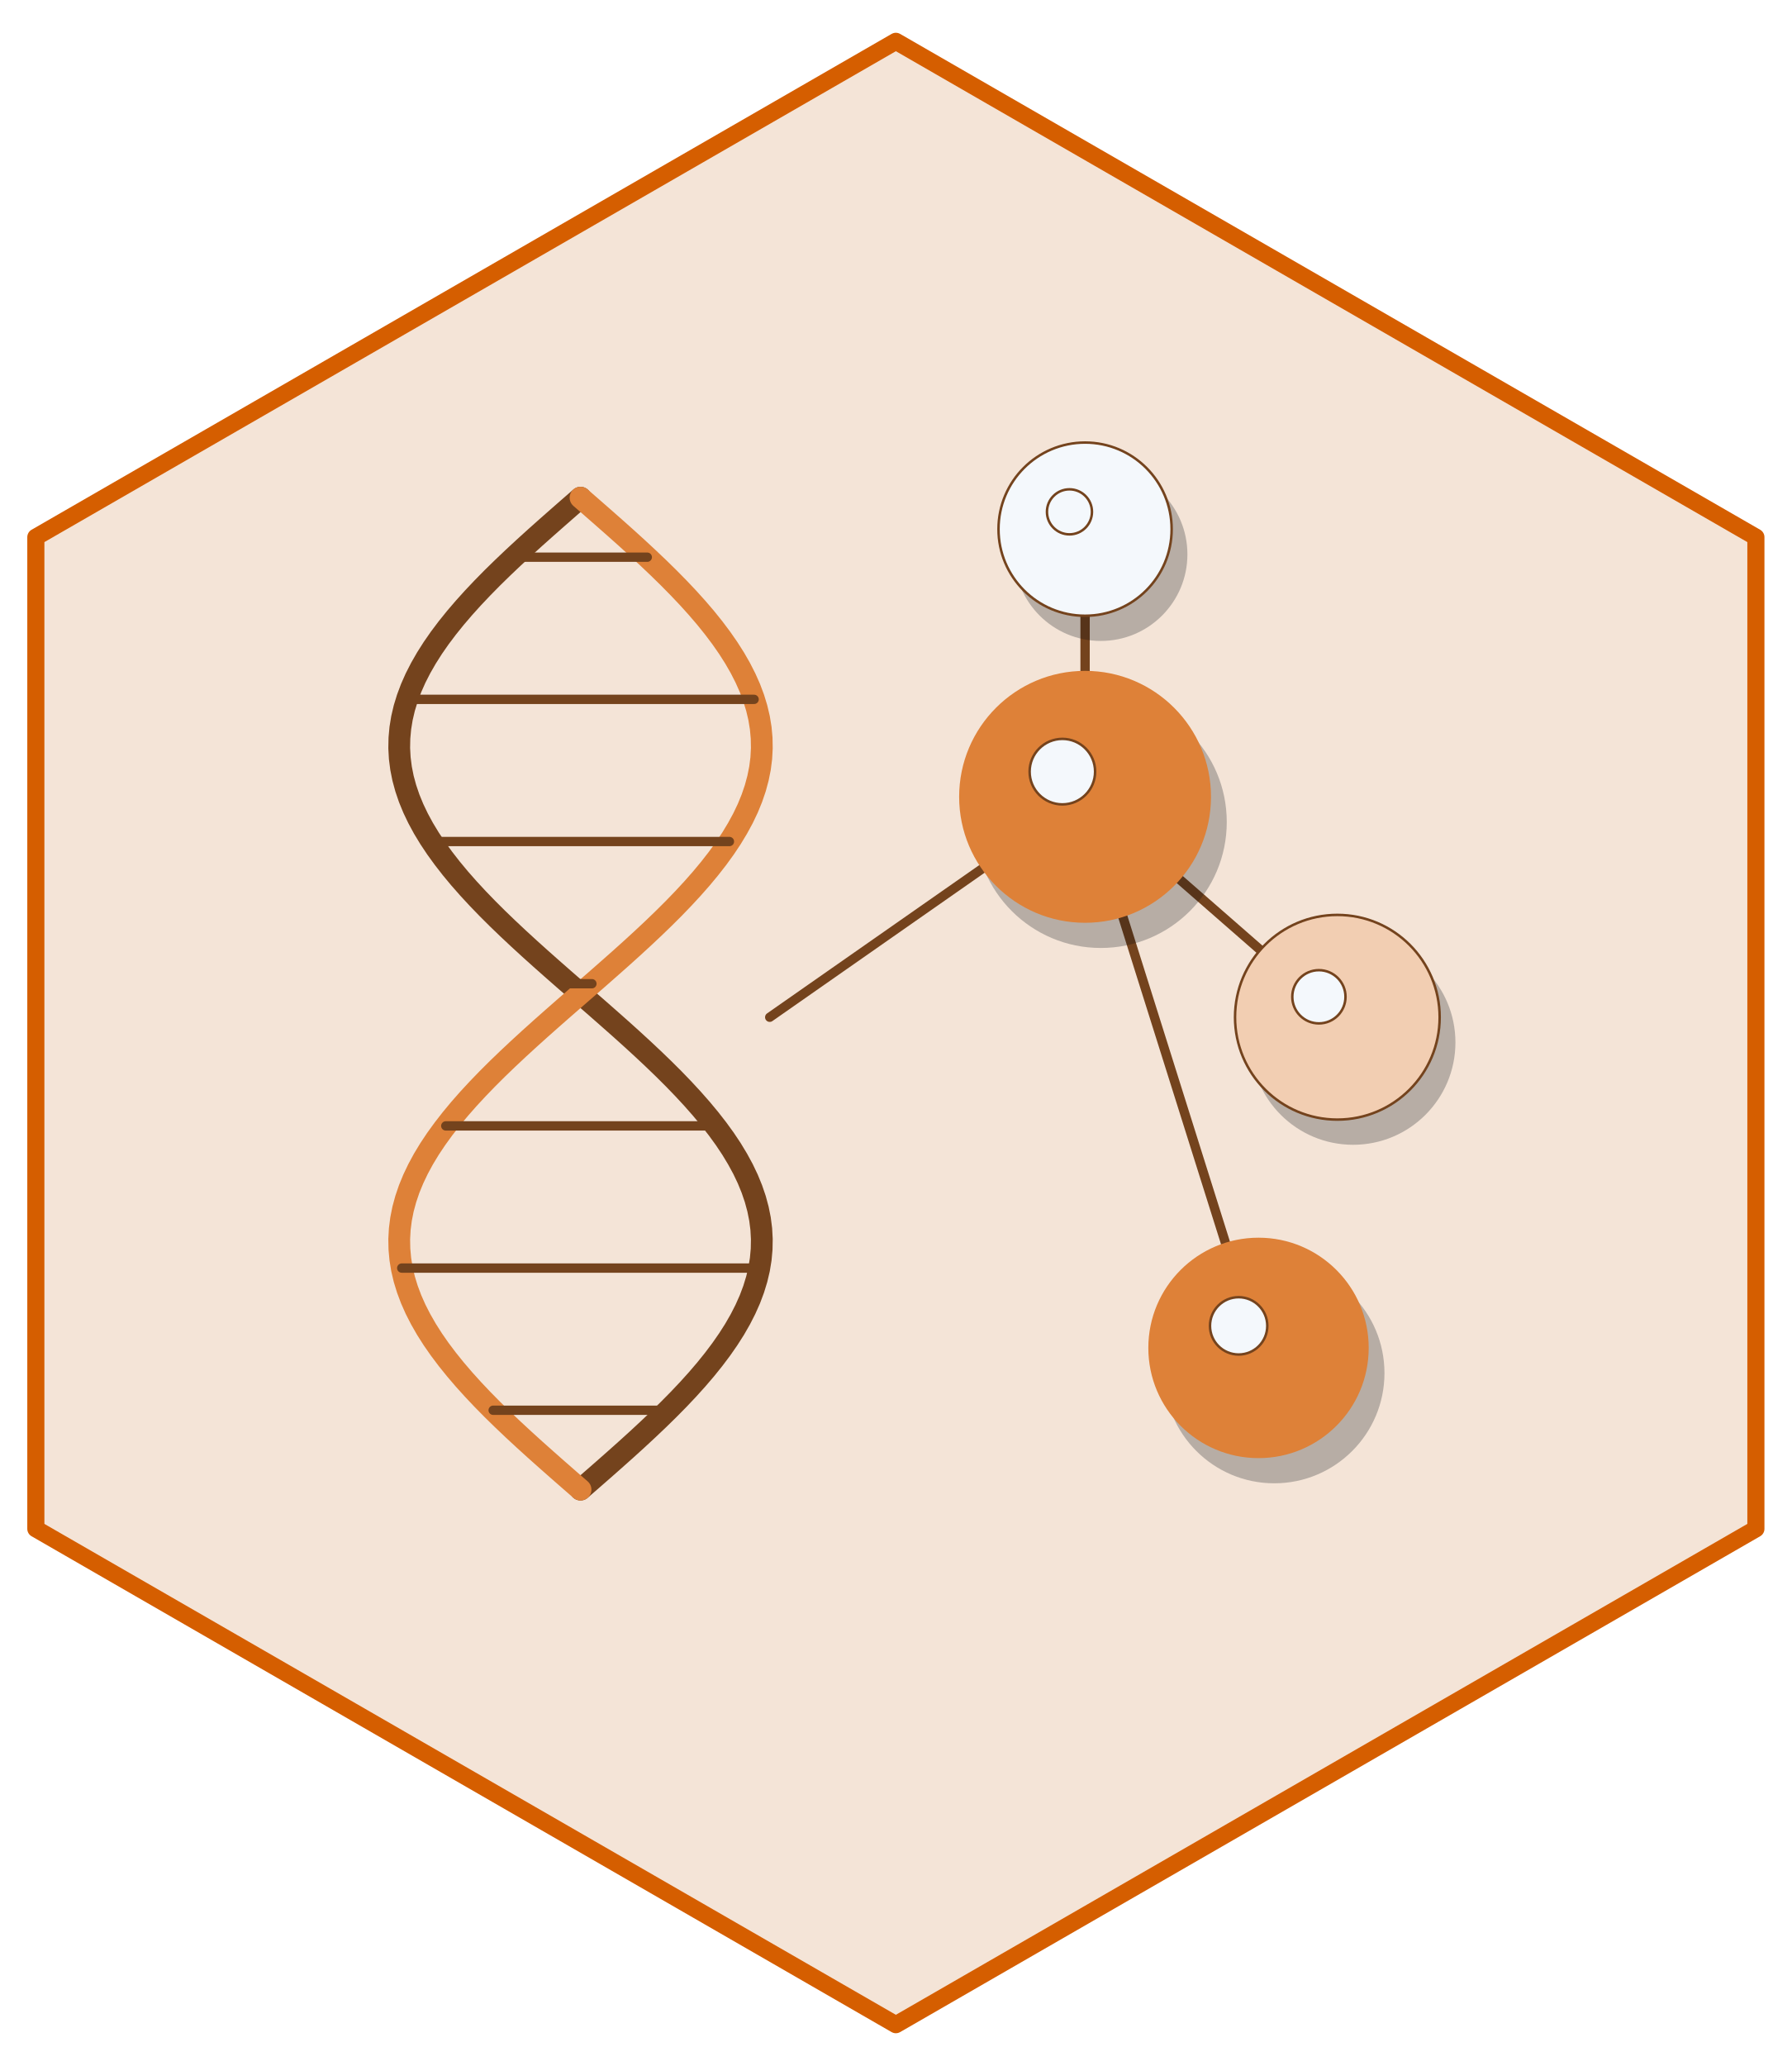
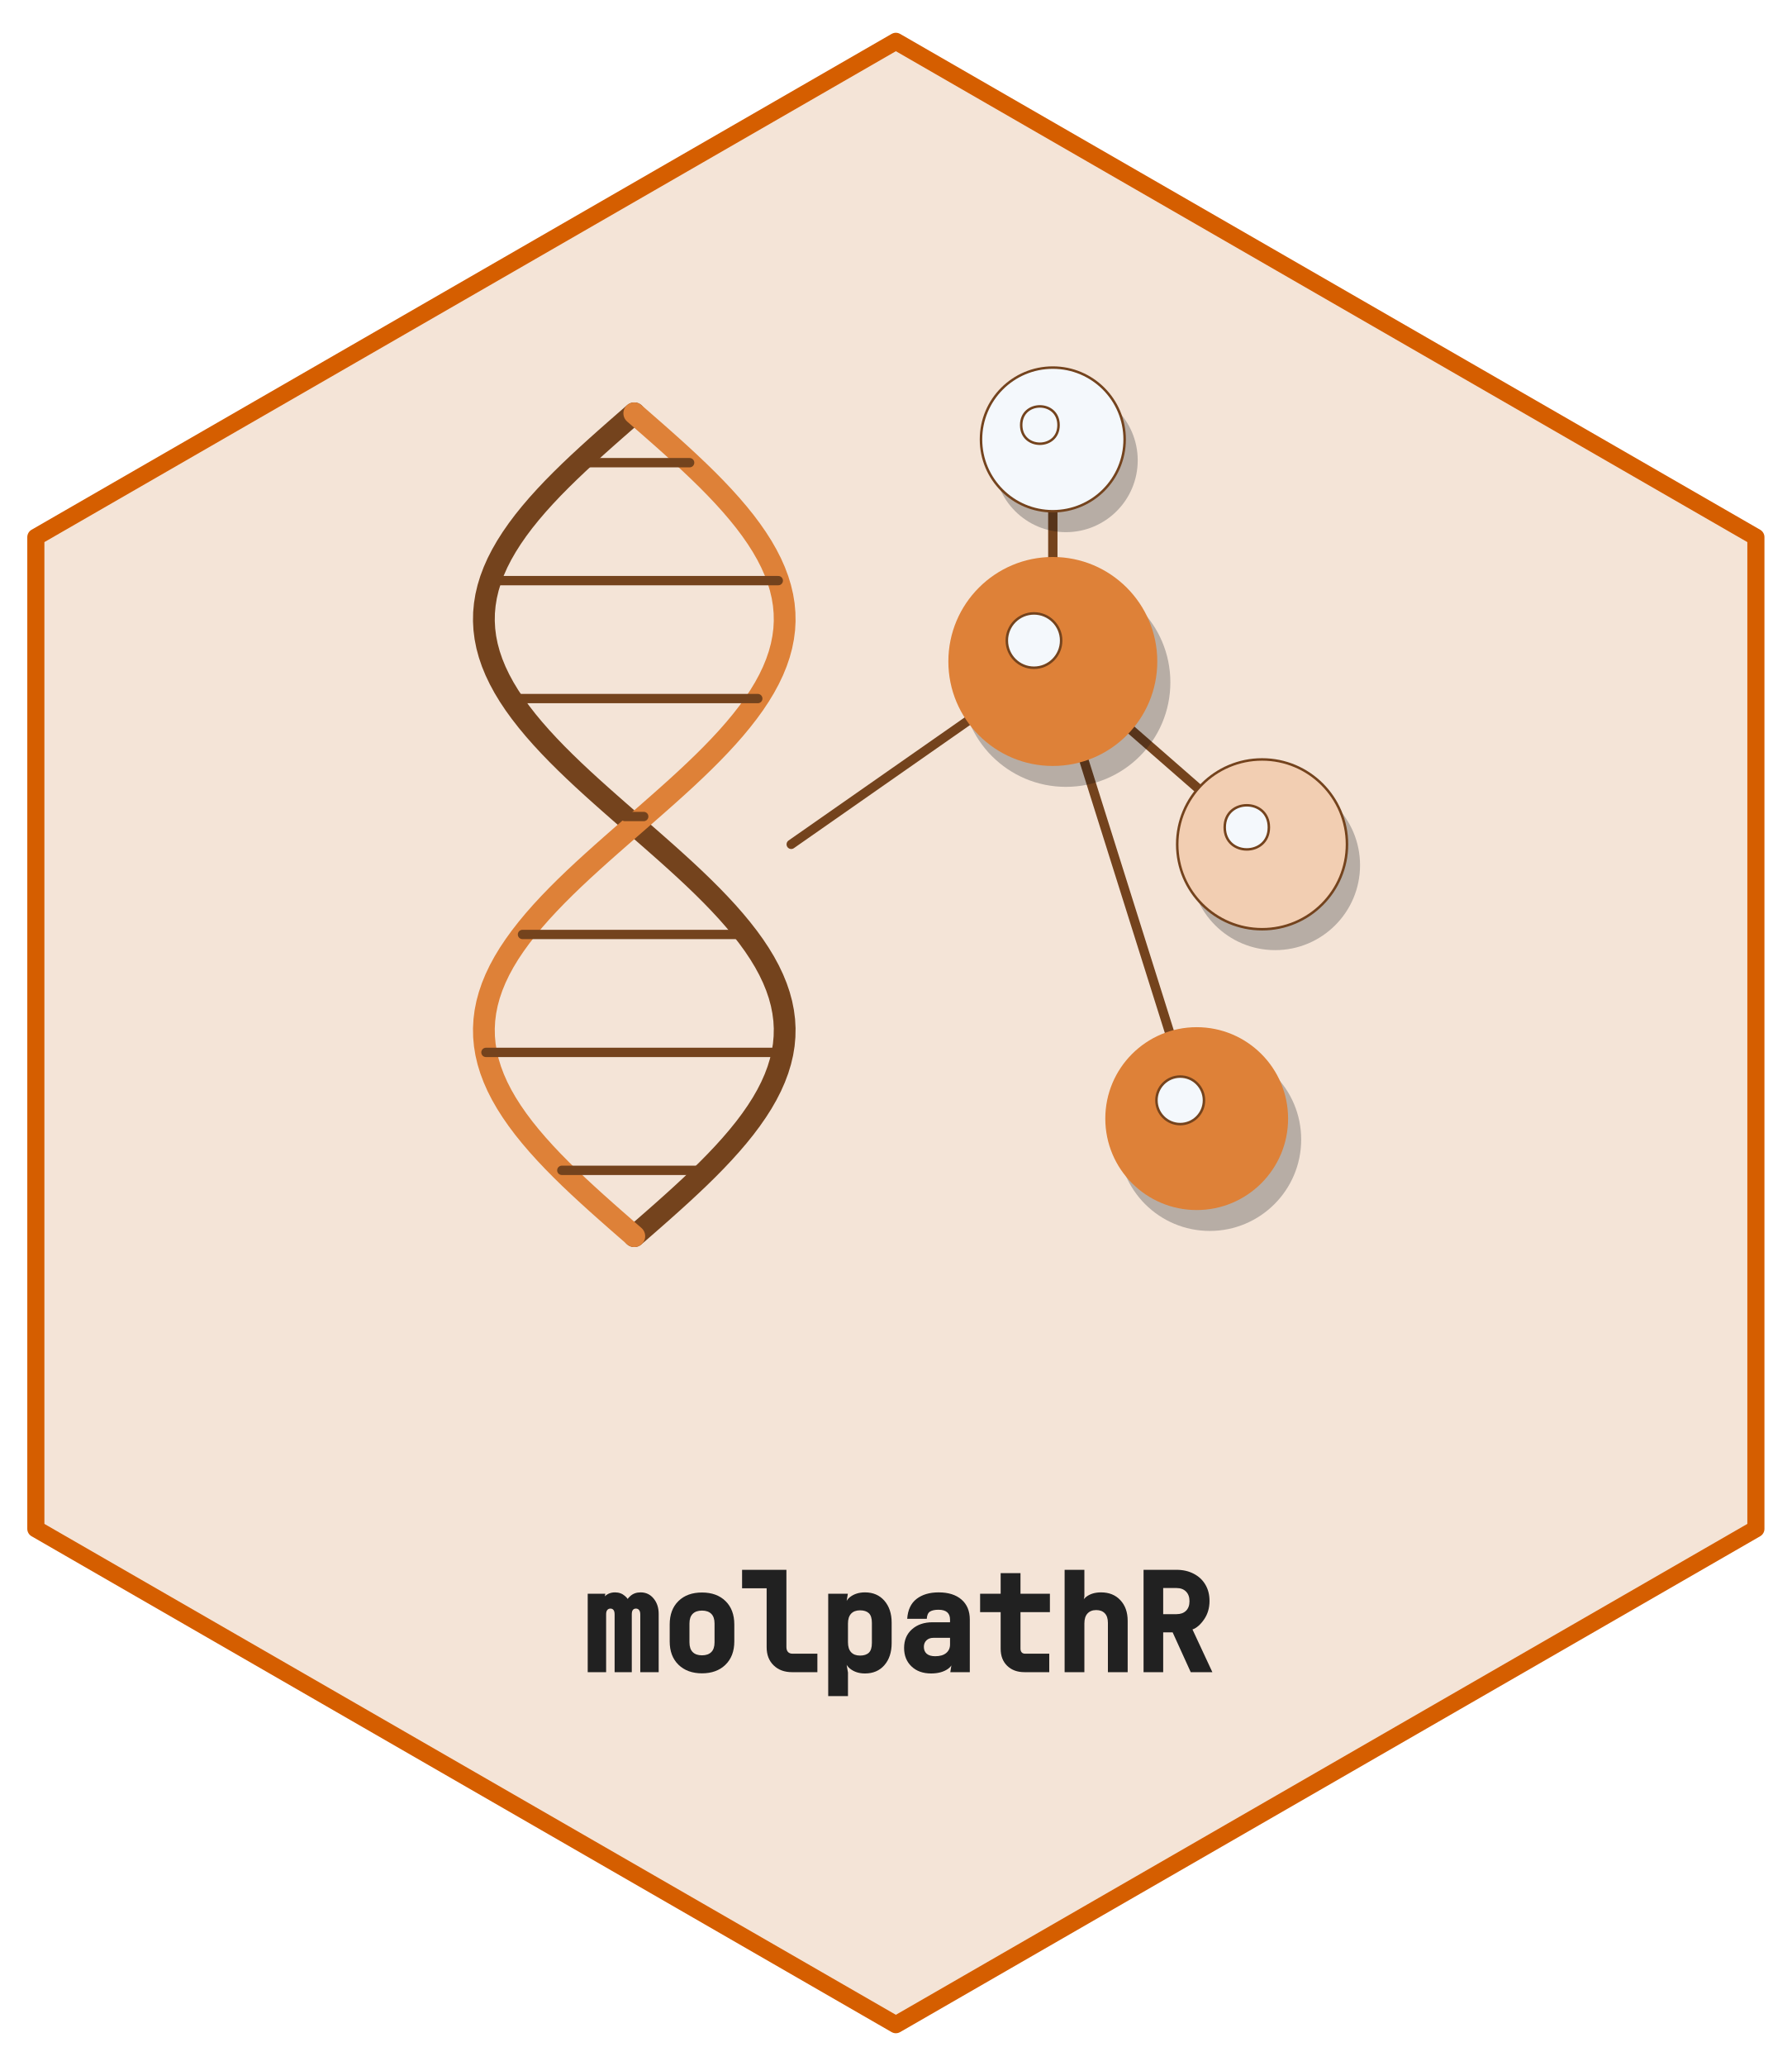
- <svg xmlns="http://www.w3.org/2000/svg" width="432pt" height="498pt" viewBox="0 0 432 498">
+ <svg xmlns="http://www.w3.org/2000/svg" xmlns:xlink="http://www.w3.org/1999/xlink" width="432" height="498" viewBox="0 0 432 498">
+   <defs>
+     <g>
+       <g id="glyph-0-0">
+         <path d="M 1.703 0 L 1.703 -18.906 L 5.953 -18.906 L 5.359 -15.859 L 5.297 -15.859 C 5.004 -16.859 5.188 -17.672 5.844 -18.297 C 6.5 -18.922 7.316 -19.234 8.297 -19.234 C 9.234 -19.234 10.031 -18.941 10.688 -18.359 C 11.344 -17.785 11.562 -17.395 11.344 -17.188 C 11.102 -17.375 11.312 -17.758 11.969 -18.344 C 12.625 -18.938 13.453 -19.234 14.453 -19.234 C 15.742 -19.234 16.789 -18.738 17.594 -17.75 C 18.406 -16.77 18.812 -15.539 18.812 -14.062 L 18.812 0 L 14.375 0 L 14.375 -13.906 C 14.375 -14.383 14.281 -14.738 14.094 -14.969 C 13.906 -15.207 13.648 -15.328 13.328 -15.328 C 13.004 -15.328 12.754 -15.211 12.578 -14.984 C 12.41 -14.766 12.328 -14.414 12.328 -13.938 L 12.328 0 L 8.188 0 L 8.188 -13.906 C 8.188 -14.395 8.098 -14.754 7.922 -14.984 C 7.742 -15.211 7.5 -15.328 7.188 -15.328 C 6.863 -15.328 6.609 -15.211 6.422 -14.984 C 6.234 -14.766 6.141 -14.414 6.141 -13.938 L 6.141 0 Z M 1.703 0 " />
+       </g>
+       <g id="glyph-0-1">
+         <path d="M 10.25 0.281 C 7.906 0.281 6.02 -0.406 4.594 -1.781 C 3.176 -3.164 2.469 -5.039 2.469 -7.406 L 2.469 -11.5 C 2.469 -13.883 3.172 -15.766 4.578 -17.141 C 5.984 -18.516 7.875 -19.203 10.25 -19.203 C 12.625 -19.203 14.516 -18.516 15.922 -17.141 C 17.336 -15.766 18.047 -13.883 18.047 -11.5 L 18.047 -7.406 C 18.047 -5.039 17.332 -3.164 15.906 -1.781 C 14.488 -0.406 12.602 0.281 10.25 0.281 Z M 10.25 -4.062 C 11.227 -4.062 11.977 -4.32 12.5 -4.844 C 13.02 -5.363 13.281 -6.145 13.281 -7.188 L 13.281 -11.734 C 13.281 -12.766 13.02 -13.539 12.5 -14.062 C 11.977 -14.582 11.227 -14.844 10.25 -14.844 C 9.281 -14.844 8.535 -14.582 8.016 -14.062 C 7.492 -13.539 7.234 -12.766 7.234 -11.734 L 7.234 -7.188 C 7.234 -6.145 7.492 -5.363 8.016 -4.844 C 8.535 -4.32 9.281 -4.062 10.25 -4.062 Z M 10.25 -4.062 " />
+       </g>
+       <g id="glyph-0-2">
+         <path d="M 12.969 0 C 11.133 0 9.656 -0.547 8.531 -1.641 C 7.406 -2.734 6.844 -4.188 6.844 -6 L 6.844 -20.219 L 0.922 -20.219 L 0.922 -24.672 L 11.609 -24.672 L 11.609 -6.062 C 11.609 -5.539 11.738 -5.141 12 -4.859 C 12.258 -4.586 12.629 -4.453 13.109 -4.453 L 19.078 -4.453 L 19.078 0 Z M 12.969 0 " />
+       </g>
+       <g id="glyph-0-3">
+         <path d="M 2.688 5.766 L 2.688 -18.906 L 7.422 -18.906 L 6.766 -14.922 C 6.609 -16.328 7.008 -17.395 7.969 -18.125 C 8.938 -18.863 10.133 -19.234 11.562 -19.234 C 13.508 -19.234 15.066 -18.562 16.234 -17.219 C 17.398 -15.875 17.984 -14.117 17.984 -11.953 L 17.984 -7 C 17.984 -4.801 17.398 -3.031 16.234 -1.688 C 15.066 -0.352 13.508 0.312 11.562 0.312 C 10.125 0.312 8.922 -0.07 7.953 -0.844 C 6.984 -1.613 6.566 -2.691 6.703 -4.078 L 6.734 -4.078 L 7.453 0.078 L 7.453 5.766 Z M 10.359 -4 C 11.285 -4 11.992 -4.227 12.484 -4.688 C 12.973 -5.156 13.219 -5.945 13.219 -7.062 L 13.219 -11.891 C 13.219 -12.984 12.973 -13.758 12.484 -14.219 C 11.992 -14.676 11.285 -14.906 10.359 -14.906 C 9.43 -14.906 8.711 -14.633 8.203 -14.094 C 7.703 -13.551 7.453 -12.766 7.453 -11.734 L 7.453 -7.219 C 7.453 -6.156 7.703 -5.352 8.203 -4.812 C 8.711 -4.27 9.43 -4 10.359 -4 Z M 10.359 -4 " />
+       </g>
+       <g id="glyph-0-4">
+         <path d="M 8.5 0.312 C 6.531 0.312 4.953 -0.254 3.766 -1.391 C 2.578 -2.523 1.984 -4.008 1.984 -5.844 C 1.984 -7.707 2.613 -9.203 3.875 -10.328 C 5.145 -11.461 6.801 -12.031 8.844 -12.031 L 13.062 -12.031 L 13.062 -12.656 C 13.062 -14.25 12.133 -15.047 10.281 -15.047 C 9.383 -15.047 8.703 -14.898 8.234 -14.609 C 7.766 -14.316 7.504 -13.734 7.453 -12.859 L 2.734 -12.859 C 2.879 -15.004 3.629 -16.602 4.984 -17.656 C 6.348 -18.707 8.125 -19.234 10.312 -19.234 C 12.656 -19.234 14.492 -18.656 15.828 -17.5 C 17.16 -16.344 17.828 -14.738 17.828 -12.688 L 17.828 0 L 13.125 0 L 13.75 -3.922 L 13.781 -3.922 C 14.008 -2.555 13.598 -1.508 12.547 -0.781 C 11.492 -0.051 10.145 0.312 8.5 0.312 Z M 9.484 -3.844 C 10.629 -3.844 11.508 -4.098 12.125 -4.609 C 12.75 -5.129 13.062 -5.816 13.062 -6.672 L 13.062 -8.281 L 9.109 -8.281 C 8.367 -8.281 7.789 -8.078 7.375 -7.672 C 6.957 -7.266 6.75 -6.738 6.75 -6.094 C 6.75 -5.395 6.977 -4.844 7.438 -4.438 C 7.906 -4.039 8.586 -3.844 9.484 -3.844 Z M 9.484 -3.844 " />
+       </g>
+       <g id="glyph-0-5">
+         <path d="M 12.016 0 C 10.285 0 8.895 -0.508 7.844 -1.531 C 6.789 -2.551 6.266 -3.922 6.266 -5.641 L 6.266 -14.469 L 1.312 -14.469 L 1.312 -18.906 L 6.266 -18.906 L 6.266 -23.875 L 11.047 -23.875 L 11.047 -18.906 L 18.141 -18.906 L 18.141 -14.469 L 11.047 -14.469 L 11.047 -5.688 C 11.047 -5.289 11.145 -4.984 11.344 -4.766 C 11.539 -4.555 11.816 -4.453 12.172 -4.453 L 17.984 -4.453 L 17.984 0 Z M 12.016 0 " />
+       </g>
+       <g id="glyph-0-6">
+         <path d="M 2.688 0 L 2.688 -24.672 L 7.453 -24.672 L 7.453 -18.25 L 6.766 -14.891 C 6.535 -16.285 6.891 -17.359 7.828 -18.109 C 8.773 -18.859 9.988 -19.234 11.469 -19.234 C 13.406 -19.234 14.957 -18.609 16.125 -17.359 C 17.301 -16.109 17.891 -14.445 17.891 -12.375 L 17.891 0 L 13.125 0 L 13.125 -11.891 C 13.125 -12.91 12.875 -13.676 12.375 -14.188 C 11.883 -14.707 11.195 -14.969 10.312 -14.969 C 9.414 -14.969 8.711 -14.691 8.203 -14.141 C 7.703 -13.598 7.453 -12.805 7.453 -11.766 L 7.453 0 Z M 2.688 0 " />
+       </g>
+       <g id="glyph-0-7">
+         <path d="M 2.719 0 L 2.719 -24.672 L 10.672 -24.672 C 12.223 -24.672 13.598 -24.359 14.797 -23.734 C 16.004 -23.117 16.941 -22.25 17.609 -21.125 C 18.285 -20 18.625 -18.68 18.625 -17.172 C 18.625 -15.473 18.188 -13.988 17.312 -12.719 C 16.445 -11.457 15.516 -10.648 14.516 -10.297 L 19.312 0 L 14.094 0 L 9.734 -9.594 L 7.453 -9.594 L 7.453 0 Z M 7.453 -13.984 L 10.672 -13.984 C 11.648 -13.984 12.414 -14.258 12.969 -14.812 C 13.52 -15.363 13.797 -16.129 13.797 -17.109 C 13.797 -18.098 13.516 -18.875 12.953 -19.438 C 12.391 -20 11.629 -20.281 10.672 -20.281 L 7.453 -20.281 Z M 7.453 -13.984 " />
+       </g>
+     </g>
+   </defs>
  <path fill-rule="nonzero" fill="rgb(95.686%, 89.412%, 84.314%)" fill-opacity="1" stroke-width="4.125" stroke-linecap="round" stroke-linejoin="round" stroke="rgb(83.529%, 36.863%, 0%)" stroke-opacity="1" stroke-miterlimit="10" d="M 216 9.961 L 423.359 129.48 L 423.359 368.52 L 216 488.039 L 8.641 368.52 L 8.641 129.48 Z M 216 9.961 " />
-   <path fill="none" stroke-width="5.25" stroke-linecap="round" stroke-linejoin="round" stroke="rgb(45.49%, 26.275%, 11.373%)" stroke-opacity="1" stroke-miterlimit="10" d="M 139.969 359.062 L 142.742 356.648 L 145.504 354.234 L 148.242 351.816 L 150.949 349.402 L 153.609 346.988 L 156.215 344.57 L 158.758 342.156 L 161.223 339.742 L 163.605 337.328 L 165.891 334.91 L 168.07 332.496 L 170.137 330.082 L 172.082 327.664 L 173.898 325.25 L 175.578 322.836 L 177.117 320.422 L 178.504 318.004 L 179.734 315.59 L 180.809 313.176 L 181.715 310.758 L 182.453 308.344 L 183.023 305.93 L 183.418 303.516 L 183.637 301.098 L 183.68 298.684 L 183.551 296.27 L 183.242 293.852 L 182.758 291.438 L 182.105 289.023 L 181.281 286.609 L 180.293 284.191 L 179.141 281.777 L 177.828 279.363 L 176.367 276.945 L 174.758 274.531 L 173.008 272.117 L 171.125 269.703 L 169.117 267.285 L 166.992 264.871 L 164.758 262.457 L 162.426 260.039 L 160 257.625 L 157.496 255.211 L 154.922 252.797 L 152.285 250.379 L 149.602 247.965 L 146.875 245.551 L 144.125 243.133 L 141.355 240.719 L 138.582 238.305 L 135.812 235.891 L 133.059 233.473 L 130.336 231.059 L 127.652 228.645 L 125.016 226.227 L 122.441 223.812 L 119.934 221.398 L 117.512 218.984 L 115.176 216.566 L 112.941 214.152 L 110.816 211.738 L 108.809 209.32 L 106.93 206.906 L 105.18 204.492 L 103.57 202.078 L 102.105 199.66 L 100.797 197.246 L 99.645 194.832 L 98.652 192.414 L 97.832 190 L 97.176 187.586 L 96.695 185.172 L 96.387 182.754 L 96.254 180.34 L 96.301 177.926 L 96.52 175.512 L 96.914 173.094 L 97.48 170.68 L 98.223 168.266 L 99.129 165.848 L 100.199 163.434 L 101.434 161.02 L 102.82 158.605 L 104.355 156.188 L 106.035 153.773 L 107.852 151.359 L 109.801 148.941 L 111.867 146.527 L 114.047 144.113 L 116.332 141.699 L 118.711 139.281 L 121.18 136.867 L 123.719 134.453 L 126.328 132.035 L 128.988 129.621 L 131.695 127.207 L 134.434 124.793 L 137.195 122.375 L 139.969 119.961 " />
-   <path fill="none" stroke-width="5.25" stroke-linecap="round" stroke-linejoin="round" stroke="rgb(87.059%, 50.588%, 21.961%)" stroke-opacity="1" stroke-miterlimit="10" d="M 139.969 359.062 L 137.195 356.648 L 134.434 354.234 L 131.695 351.816 L 128.988 349.402 L 126.328 346.988 L 123.719 344.57 L 121.18 342.156 L 118.711 339.742 L 116.332 337.328 L 114.047 334.91 L 111.867 332.496 L 109.801 330.082 L 107.852 327.664 L 106.035 325.25 L 104.355 322.836 L 102.82 320.422 L 101.434 318.004 L 100.199 315.59 L 99.129 313.176 L 98.223 310.758 L 97.48 308.344 L 96.914 305.93 L 96.52 303.516 L 96.301 301.098 L 96.254 298.684 L 96.387 296.27 L 96.695 293.852 L 97.176 291.438 L 97.832 289.023 L 98.652 286.609 L 99.645 284.191 L 100.797 281.777 L 102.105 279.363 L 103.57 276.945 L 105.18 274.531 L 106.93 272.117 L 108.809 269.703 L 110.816 267.285 L 112.941 264.871 L 115.176 262.457 L 117.512 260.039 L 119.934 257.625 L 122.441 255.211 L 125.016 252.797 L 127.652 250.379 L 130.336 247.965 L 133.059 245.551 L 135.812 243.133 L 138.582 240.719 L 141.355 238.305 L 144.125 235.891 L 146.875 233.473 L 149.602 231.059 L 152.285 228.645 L 154.922 226.227 L 157.496 223.812 L 160 221.398 L 162.426 218.984 L 164.758 216.566 L 166.992 214.152 L 169.117 211.738 L 171.125 209.32 L 173.008 206.906 L 174.758 204.492 L 176.367 202.078 L 177.828 199.66 L 179.141 197.246 L 180.293 194.832 L 181.281 192.414 L 182.105 190 L 182.758 187.586 L 183.242 185.172 L 183.551 182.754 L 183.68 180.34 L 183.637 177.926 L 183.418 175.512 L 183.023 173.094 L 182.453 170.68 L 181.715 168.266 L 180.809 165.848 L 179.734 163.434 L 178.504 161.02 L 177.117 158.605 L 175.578 156.188 L 173.898 153.773 L 172.082 151.359 L 170.137 148.941 L 168.07 146.527 L 165.891 144.113 L 163.605 141.699 L 161.223 139.281 L 158.758 136.867 L 156.215 134.453 L 153.609 132.035 L 150.949 129.621 L 148.242 127.207 L 145.504 124.793 L 142.742 122.375 L 139.969 119.961 " />
-   <path fill="none" stroke-width="2.25" stroke-linecap="round" stroke-linejoin="round" stroke="rgb(45.49%, 26.275%, 11.373%)" stroke-opacity="1" stroke-miterlimit="10" d="M 118.906 339.934 L 161.031 339.934 " />
-   <path fill="none" stroke-width="2.25" stroke-linecap="round" stroke-linejoin="round" stroke="rgb(45.49%, 26.275%, 11.373%)" stroke-opacity="1" stroke-miterlimit="10" d="M 96.863 305.664 L 183.074 305.664 " />
-   <path fill="none" stroke-width="2.25" stroke-linecap="round" stroke-linejoin="round" stroke="rgb(45.49%, 26.275%, 11.373%)" stroke-opacity="1" stroke-miterlimit="10" d="M 107.48 271.391 L 172.457 271.391 " />
-   <path fill="none" stroke-width="2.25" stroke-linecap="round" stroke-linejoin="round" stroke="rgb(45.49%, 26.275%, 11.373%)" stroke-opacity="1" stroke-miterlimit="10" d="M 142.715 237.121 L 137.223 237.121 " />
-   <path fill="none" stroke-width="2.25" stroke-linecap="round" stroke-linejoin="round" stroke="rgb(45.49%, 26.275%, 11.373%)" stroke-opacity="1" stroke-miterlimit="10" d="M 175.867 202.848 L 104.07 202.848 " />
-   <path fill="none" stroke-width="2.25" stroke-linecap="round" stroke-linejoin="round" stroke="rgb(45.49%, 26.275%, 11.373%)" stroke-opacity="1" stroke-miterlimit="10" d="M 181.82 168.578 L 98.117 168.578 " />
-   <path fill="none" stroke-width="2.25" stroke-linecap="round" stroke-linejoin="round" stroke="rgb(45.49%, 26.275%, 11.373%)" stroke-opacity="1" stroke-miterlimit="10" d="M 156.062 134.309 L 123.875 134.309 " />
-   <path fill="none" stroke-width="2.25" stroke-linecap="round" stroke-linejoin="round" stroke="rgb(45.49%, 26.275%, 11.373%)" stroke-opacity="1" stroke-miterlimit="10" d="M 185.586 245.203 L 261.621 192.07 L 322.445 245.203 " />
-   <path fill="none" stroke-width="2.25" stroke-linecap="round" stroke-linejoin="round" stroke="rgb(45.49%, 26.275%, 11.373%)" stroke-opacity="1" stroke-miterlimit="10" d="M 261.621 192.07 L 261.621 127.551 " />
-   <path fill="none" stroke-width="2.25" stroke-linecap="round" stroke-linejoin="round" stroke="rgb(45.49%, 26.275%, 11.373%)" stroke-opacity="1" stroke-miterlimit="10" d="M 261.621 192.07 L 303.438 324.906 " />
-   <path fill-rule="nonzero" fill="rgb(1.176%, 3.922%, 7.059%)" fill-opacity="0.251" d="M 295.781 198.145 C 295.781 214.91 282.188 228.504 265.422 228.504 C 248.652 228.504 235.059 214.91 235.059 198.145 C 235.059 181.375 248.652 167.781 265.422 167.781 C 282.188 167.781 295.781 181.375 295.781 198.145 " />
-   <path fill-rule="nonzero" fill="rgb(87.059%, 50.588%, 21.961%)" fill-opacity="1" d="M 291.98 192.07 C 291.98 208.84 278.387 222.434 261.621 222.434 C 244.852 222.434 231.258 208.84 231.258 192.07 C 231.258 175.301 244.852 161.707 261.621 161.707 C 278.387 161.707 291.98 175.301 291.98 192.07 " />
-   <path fill-rule="nonzero" fill="rgb(95.686%, 97.255%, 98.824%)" fill-opacity="1" stroke-width="0.6" stroke-linecap="round" stroke-linejoin="round" stroke="rgb(45.49%, 26.275%, 11.373%)" stroke-opacity="1" stroke-miterlimit="10" d="M 264.039 186 C 264.039 190.359 260.504 193.895 256.145 193.895 C 251.785 193.895 248.25 190.359 248.25 186 C 248.25 181.641 251.785 178.105 256.145 178.105 C 260.504 178.105 264.039 181.641 264.039 186 " />
-   <path fill-rule="nonzero" fill="rgb(1.176%, 3.922%, 7.059%)" fill-opacity="0.251" d="M 350.914 251.277 C 350.914 264.902 339.871 275.945 326.246 275.945 C 312.621 275.945 301.578 264.902 301.578 251.277 C 301.578 237.652 312.621 226.609 326.246 226.609 C 339.871 226.609 350.914 237.652 350.914 251.277 " />
-   <path fill-rule="nonzero" fill="rgb(94.902%, 80.784%, 69.804%)" fill-opacity="1" stroke-width="0.6" stroke-linecap="round" stroke-linejoin="round" stroke="rgb(45.49%, 26.275%, 11.373%)" stroke-opacity="1" stroke-miterlimit="10" d="M 347.113 245.203 C 347.113 258.828 336.07 269.875 322.445 269.875 C 308.82 269.875 297.777 258.828 297.777 245.203 C 297.777 231.582 308.82 220.535 322.445 220.535 C 336.07 220.535 347.113 231.582 347.113 245.203 " />
-   <path fill-rule="nonzero" fill="rgb(95.686%, 97.255%, 98.824%)" fill-opacity="1" stroke-width="0.6" stroke-linecap="round" stroke-linejoin="round" stroke="rgb(45.49%, 26.275%, 11.373%)" stroke-opacity="1" stroke-miterlimit="10" d="M 324.41 240.27 C 324.41 243.812 321.539 246.684 317.996 246.684 C 314.453 246.684 311.582 243.812 311.582 240.27 C 311.582 236.73 314.453 233.855 317.996 233.855 C 321.539 233.855 324.41 236.73 324.41 240.27 " />
-   <path fill-rule="nonzero" fill="rgb(1.176%, 3.922%, 7.059%)" fill-opacity="0.251" d="M 286.293 133.625 C 286.293 145.152 276.949 154.496 265.422 154.496 C 253.891 154.496 244.547 145.152 244.547 133.625 C 244.547 122.094 253.891 112.75 265.422 112.75 C 276.949 112.75 286.293 122.094 286.293 133.625 " />
-   <path fill-rule="nonzero" fill="rgb(95.686%, 97.255%, 98.824%)" fill-opacity="1" stroke-width="0.6" stroke-linecap="round" stroke-linejoin="round" stroke="rgb(45.49%, 26.275%, 11.373%)" stroke-opacity="1" stroke-miterlimit="10" d="M 282.492 127.551 C 282.492 139.078 273.148 148.426 261.621 148.426 C 250.09 148.426 240.746 139.078 240.746 127.551 C 240.746 116.023 250.09 106.676 261.621 106.676 C 273.148 106.676 282.492 116.023 282.492 127.551 " />
-   <path fill-rule="nonzero" fill="rgb(95.686%, 97.255%, 98.824%)" fill-opacity="1" stroke-width="0.6" stroke-linecap="round" stroke-linejoin="round" stroke="rgb(45.49%, 26.275%, 11.373%)" stroke-opacity="1" stroke-miterlimit="10" d="M 263.281 123.375 C 263.281 126.375 260.852 128.805 257.855 128.805 C 254.859 128.805 252.43 126.375 252.43 123.375 C 252.43 120.379 254.859 117.949 257.855 117.949 C 260.852 117.949 263.281 120.379 263.281 123.375 " />
-   <path fill-rule="nonzero" fill="rgb(1.176%, 3.922%, 7.059%)" fill-opacity="0.251" d="M 333.805 330.977 C 333.805 345.648 321.91 357.543 307.238 357.543 C 292.566 357.543 280.672 345.648 280.672 330.977 C 280.672 316.305 292.566 304.41 307.238 304.41 C 321.91 304.41 333.805 316.305 333.805 330.977 " />
-   <path fill-rule="nonzero" fill="rgb(87.059%, 50.588%, 21.961%)" fill-opacity="1" d="M 330.004 324.906 C 330.004 339.578 318.109 351.473 303.438 351.473 C 288.766 351.473 276.871 339.578 276.871 324.906 C 276.871 310.234 288.766 298.34 303.438 298.34 C 318.109 298.34 330.004 310.234 330.004 324.906 " />
-   <path fill-rule="nonzero" fill="rgb(95.686%, 97.255%, 98.824%)" fill-opacity="1" stroke-width="0.6" stroke-linecap="round" stroke-linejoin="round" stroke="rgb(45.49%, 26.275%, 11.373%)" stroke-opacity="1" stroke-miterlimit="10" d="M 305.555 319.594 C 305.555 323.406 302.461 326.5 298.648 326.5 C 294.832 326.5 291.738 323.406 291.738 319.594 C 291.738 315.777 294.832 312.684 298.648 312.684 C 302.461 312.684 305.555 315.777 305.555 319.594 " />
+   <path fill="none" stroke-width="5.25" stroke-linecap="round" stroke-linejoin="round" stroke="rgb(45.49%, 26.275%, 11.373%)" stroke-opacity="1" stroke-miterlimit="10" d="M 152.93 297.973 L 155.227 295.969 L 157.52 293.965 L 159.793 291.961 L 162.035 289.957 L 164.246 287.953 L 166.406 285.949 L 168.516 283.949 L 170.562 281.945 L 172.535 279.941 L 174.43 277.938 L 176.238 275.934 L 177.953 273.93 L 179.57 271.926 L 181.074 269.922 L 182.469 267.918 L 183.746 265.918 L 184.895 263.914 L 185.918 261.91 L 186.805 259.906 L 187.559 257.902 L 188.172 255.898 L 188.645 253.895 L 188.973 251.891 L 189.152 249.887 L 189.191 247.883 L 189.082 245.883 L 188.824 243.879 L 188.426 241.875 L 187.883 239.871 L 187.199 237.867 L 186.379 235.863 L 185.422 233.859 L 184.336 231.855 L 183.121 229.852 L 181.789 227.852 L 180.336 225.848 L 178.773 223.844 L 177.109 221.84 L 175.348 219.836 L 173.492 217.832 L 171.559 215.828 L 169.547 213.824 L 167.469 211.82 L 165.332 209.816 L 163.145 207.816 L 160.918 205.812 L 158.656 203.809 L 156.375 201.805 L 154.078 199.801 L 151.777 197.797 L 149.48 195.793 L 147.199 193.789 L 144.938 191.785 L 142.711 189.785 L 140.523 187.781 L 138.387 185.777 L 136.309 183.773 L 134.297 181.77 L 132.363 179.766 L 130.508 177.762 L 128.746 175.758 L 127.082 173.754 L 125.52 171.75 L 124.07 169.75 L 122.734 167.746 L 121.52 165.742 L 120.434 163.738 L 119.477 161.734 L 118.656 159.73 L 117.973 157.727 L 117.43 155.723 L 117.031 153.719 L 116.777 151.719 L 116.668 149.715 L 116.703 147.711 L 116.887 145.707 L 117.211 143.703 L 117.684 141.699 L 118.297 139.695 L 119.051 137.691 L 119.938 135.688 L 120.961 133.688 L 122.113 131.684 L 123.387 129.68 L 124.781 127.676 L 126.285 125.672 L 127.902 123.668 L 129.617 121.664 L 131.426 119.66 L 133.32 117.656 L 135.297 115.652 L 137.34 113.652 L 139.449 111.648 L 141.613 109.645 L 143.82 107.641 L 146.066 105.637 L 148.336 103.633 L 150.629 101.629 L 152.93 99.625 " />
+   <path fill="none" stroke-width="5.25" stroke-linecap="round" stroke-linejoin="round" stroke="rgb(87.059%, 50.588%, 21.961%)" stroke-opacity="1" stroke-miterlimit="10" d="M 152.93 297.973 L 150.629 295.969 L 148.336 293.965 L 146.066 291.961 L 143.82 289.957 L 141.613 287.953 L 139.449 285.949 L 137.34 283.949 L 135.297 281.945 L 133.32 279.941 L 131.426 277.938 L 129.617 275.934 L 127.902 273.93 L 126.285 271.926 L 124.781 269.922 L 123.387 267.918 L 122.113 265.918 L 120.961 263.914 L 119.938 261.91 L 119.051 259.906 L 118.297 257.902 L 117.684 255.898 L 117.211 253.895 L 116.887 251.891 L 116.703 249.887 L 116.668 247.883 L 116.777 245.883 L 117.031 243.879 L 117.43 241.875 L 117.973 239.871 L 118.656 237.867 L 119.477 235.863 L 120.434 233.859 L 121.52 231.855 L 122.734 229.852 L 124.07 227.852 L 125.52 225.848 L 127.082 223.844 L 128.746 221.84 L 130.508 219.836 L 132.363 217.832 L 134.297 215.828 L 136.309 213.824 L 138.387 211.82 L 140.523 209.816 L 142.711 207.816 L 144.938 205.812 L 147.199 203.809 L 149.48 201.805 L 151.777 199.801 L 154.078 197.797 L 156.375 195.793 L 158.656 193.789 L 160.918 191.785 L 163.145 189.785 L 165.332 187.781 L 167.469 185.777 L 169.547 183.773 L 171.559 181.77 L 173.492 179.766 L 175.348 177.762 L 177.109 175.758 L 178.773 173.754 L 180.336 171.75 L 181.789 169.75 L 183.121 167.746 L 184.336 165.742 L 185.422 163.738 L 186.379 161.734 L 187.199 159.73 L 187.883 157.727 L 188.426 155.723 L 188.824 153.719 L 189.082 151.719 L 189.191 149.715 L 189.152 147.711 L 188.973 145.707 L 188.645 143.703 L 188.172 141.699 L 187.559 139.695 L 186.805 137.691 L 185.918 135.688 L 184.895 133.688 L 183.746 131.684 L 182.469 129.68 L 181.074 127.676 L 179.57 125.672 L 177.953 123.668 L 176.238 121.664 L 174.43 119.66 L 172.535 117.656 L 170.562 115.652 L 168.516 113.652 L 166.406 111.648 L 164.246 109.645 L 162.035 107.641 L 159.793 105.637 L 157.52 103.633 L 155.227 101.629 L 152.93 99.625 " />
+   <path fill="none" stroke-width="2.25" stroke-linecap="round" stroke-linejoin="round" stroke="rgb(45.49%, 26.275%, 11.373%)" stroke-opacity="1" stroke-miterlimit="10" d="M 135.457 282.105 L 170.398 282.105 " />
+   <path fill="none" stroke-width="2.25" stroke-linecap="round" stroke-linejoin="round" stroke="rgb(45.49%, 26.275%, 11.373%)" stroke-opacity="1" stroke-miterlimit="10" d="M 117.168 253.676 L 188.688 253.676 " />
+   <path fill="none" stroke-width="2.25" stroke-linecap="round" stroke-linejoin="round" stroke="rgb(45.49%, 26.275%, 11.373%)" stroke-opacity="1" stroke-miterlimit="10" d="M 125.977 225.246 L 179.879 225.246 " />
+   <path fill="none" stroke-width="2.25" stroke-linecap="round" stroke-linejoin="round" stroke="rgb(45.49%, 26.275%, 11.373%)" stroke-opacity="1" stroke-miterlimit="10" d="M 155.207 196.816 L 150.652 196.816 " />
+   <path fill="none" stroke-width="2.25" stroke-linecap="round" stroke-linejoin="round" stroke="rgb(45.49%, 26.275%, 11.373%)" stroke-opacity="1" stroke-miterlimit="10" d="M 182.707 168.387 L 123.148 168.387 " />
+   <path fill="none" stroke-width="2.25" stroke-linecap="round" stroke-linejoin="round" stroke="rgb(45.49%, 26.275%, 11.373%)" stroke-opacity="1" stroke-miterlimit="10" d="M 187.648 139.957 L 118.211 139.957 " />
+   <path fill="none" stroke-width="2.25" stroke-linecap="round" stroke-linejoin="round" stroke="rgb(45.49%, 26.275%, 11.373%)" stroke-opacity="1" stroke-miterlimit="10" d="M 166.277 111.527 L 139.578 111.527 " />
+   <path fill="none" stroke-width="2.25" stroke-linecap="round" stroke-linejoin="round" stroke="rgb(45.49%, 26.275%, 11.373%)" stroke-opacity="1" stroke-miterlimit="10" d="M 190.77 203.523 L 253.844 159.445 L 304.301 203.523 " />
+   <path fill="none" stroke-width="2.25" stroke-linecap="round" stroke-linejoin="round" stroke="rgb(45.49%, 26.275%, 11.373%)" stroke-opacity="1" stroke-miterlimit="10" d="M 253.844 159.445 L 253.844 105.922 " />
+   <path fill="none" stroke-width="2.25" stroke-linecap="round" stroke-linejoin="round" stroke="rgb(45.49%, 26.275%, 11.373%)" stroke-opacity="1" stroke-miterlimit="10" d="M 253.844 159.445 L 288.531 269.637 " />
+   <path fill-rule="nonzero" fill="rgb(1.176%, 3.922%, 7.059%)" fill-opacity="0.251" d="M 282.184 164.48 C 282.184 178.391 270.906 189.668 256.996 189.668 C 243.086 189.668 231.809 178.391 231.809 164.48 C 231.809 150.57 243.086 139.297 256.996 139.297 C 270.906 139.297 282.184 150.57 282.184 164.48 " />
+   <path fill-rule="nonzero" fill="rgb(87.059%, 50.588%, 21.961%)" fill-opacity="1" d="M 279.031 159.445 C 279.031 173.355 267.754 184.633 253.844 184.633 C 239.934 184.633 228.656 173.355 228.656 159.445 C 228.656 145.535 239.934 134.258 253.844 134.258 C 267.754 134.258 279.031 145.535 279.031 159.445 " />
+   <path fill-rule="nonzero" fill="rgb(95.686%, 97.255%, 98.824%)" fill-opacity="1" stroke-width="0.6" stroke-linecap="round" stroke-linejoin="round" stroke="rgb(45.49%, 26.275%, 11.373%)" stroke-opacity="1" stroke-miterlimit="10" d="M 255.852 154.406 C 255.852 158.023 252.918 160.957 249.301 160.957 C 245.684 160.957 242.754 158.023 242.754 154.406 C 242.754 150.789 245.684 147.859 249.301 147.859 C 252.918 147.859 255.852 150.789 255.852 154.406 " />
+   <path fill-rule="nonzero" fill="rgb(1.176%, 3.922%, 7.059%)" fill-opacity="0.251" d="M 327.918 208.559 C 327.918 219.859 318.758 229.023 307.453 229.023 C 296.152 229.023 286.988 219.859 286.988 208.559 C 286.988 197.258 296.152 188.094 307.453 188.094 C 318.758 188.094 327.918 197.258 327.918 208.559 " />
+   <path fill-rule="nonzero" fill="rgb(94.902%, 80.784%, 69.804%)" fill-opacity="1" stroke-width="0.6" stroke-linecap="round" stroke-linejoin="round" stroke="rgb(45.49%, 26.275%, 11.373%)" stroke-opacity="1" stroke-miterlimit="10" d="M 324.766 203.523 C 324.766 214.824 315.602 223.984 304.301 223.984 C 293 223.984 283.836 214.824 283.836 203.523 C 283.836 192.219 293 183.059 304.301 183.059 C 315.602 183.059 324.766 192.219 324.766 203.523 " />
+   <path fill-rule="nonzero" fill="rgb(95.686%, 97.255%, 98.824%)" fill-opacity="1" stroke-width="0.6" stroke-linecap="round" stroke-linejoin="round" stroke="rgb(45.49%, 26.275%, 11.373%)" stroke-opacity="1" stroke-miterlimit="10" d="M 305.934 199.43 C 305.934 206.523 295.289 206.523 295.289 199.43 C 295.289 192.336 305.934 192.336 305.934 199.43 " />
+   <path fill-rule="nonzero" fill="rgb(1.176%, 3.922%, 7.059%)" fill-opacity="0.251" d="M 274.312 110.961 C 274.312 120.523 266.559 128.277 256.996 128.277 C 247.434 128.277 239.68 120.523 239.68 110.961 C 239.68 101.398 247.434 93.645 256.996 93.645 C 266.559 93.645 274.312 101.398 274.312 110.961 " />
+   <path fill-rule="nonzero" fill="rgb(95.686%, 97.255%, 98.824%)" fill-opacity="1" stroke-width="0.6" stroke-linecap="round" stroke-linejoin="round" stroke="rgb(45.49%, 26.275%, 11.373%)" stroke-opacity="1" stroke-miterlimit="10" d="M 271.16 105.922 C 271.16 115.484 263.406 123.238 253.844 123.238 C 244.281 123.238 236.527 115.484 236.527 105.922 C 236.527 96.359 244.281 88.605 253.844 88.605 C 263.406 88.605 271.16 96.359 271.16 105.922 " />
+   <path fill-rule="nonzero" fill="rgb(95.686%, 97.255%, 98.824%)" fill-opacity="1" stroke-width="0.6" stroke-linecap="round" stroke-linejoin="round" stroke="rgb(45.49%, 26.275%, 11.373%)" stroke-opacity="1" stroke-miterlimit="10" d="M 255.223 102.461 C 255.223 108.461 246.219 108.461 246.219 102.461 C 246.219 96.457 255.223 96.457 255.223 102.461 " />
+   <path fill-rule="nonzero" fill="rgb(1.176%, 3.922%, 7.059%)" fill-opacity="0.251" d="M 313.727 274.676 C 313.727 286.848 303.859 296.711 291.688 296.711 C 279.516 296.711 269.648 286.848 269.648 274.676 C 269.648 262.504 279.516 252.637 291.688 252.637 C 303.859 252.637 313.727 262.504 313.727 274.676 " />
+   <path fill-rule="nonzero" fill="rgb(87.059%, 50.588%, 21.961%)" fill-opacity="1" d="M 310.57 269.637 C 310.57 281.809 300.703 291.676 288.531 291.676 C 276.359 291.676 266.496 281.809 266.496 269.637 C 266.496 257.465 276.359 247.598 288.531 247.598 C 300.703 247.598 310.57 257.465 310.57 269.637 " />
+   <path fill-rule="nonzero" fill="rgb(95.686%, 97.255%, 98.824%)" fill-opacity="1" stroke-width="0.6" stroke-linecap="round" stroke-linejoin="round" stroke="rgb(45.49%, 26.275%, 11.373%)" stroke-opacity="1" stroke-miterlimit="10" d="M 290.289 265.23 C 290.289 268.395 287.723 270.961 284.559 270.961 C 281.395 270.961 278.828 268.395 278.828 265.23 C 278.828 262.066 281.395 259.5 284.559 259.5 C 287.723 259.5 290.289 262.066 290.289 265.23 " />
+   <g fill="rgb(12.941%, 12.941%, 12.941%)" fill-opacity="1">
+     <use xlink:href="#glyph-0-0" x="140" y="403.069" />
+     <use xlink:href="#glyph-0-1" x="159" y="403.069" />
+     <use xlink:href="#glyph-0-2" x="178" y="403.069" />
+     <use xlink:href="#glyph-0-3" x="197" y="403.069" />
+     <use xlink:href="#glyph-0-4" x="216" y="403.069" />
+     <use xlink:href="#glyph-0-5" x="235" y="403.069" />
+     <use xlink:href="#glyph-0-6" x="254" y="403.069" />
+     <use xlink:href="#glyph-0-7" x="273" y="403.069" />
+   </g>
</svg>
